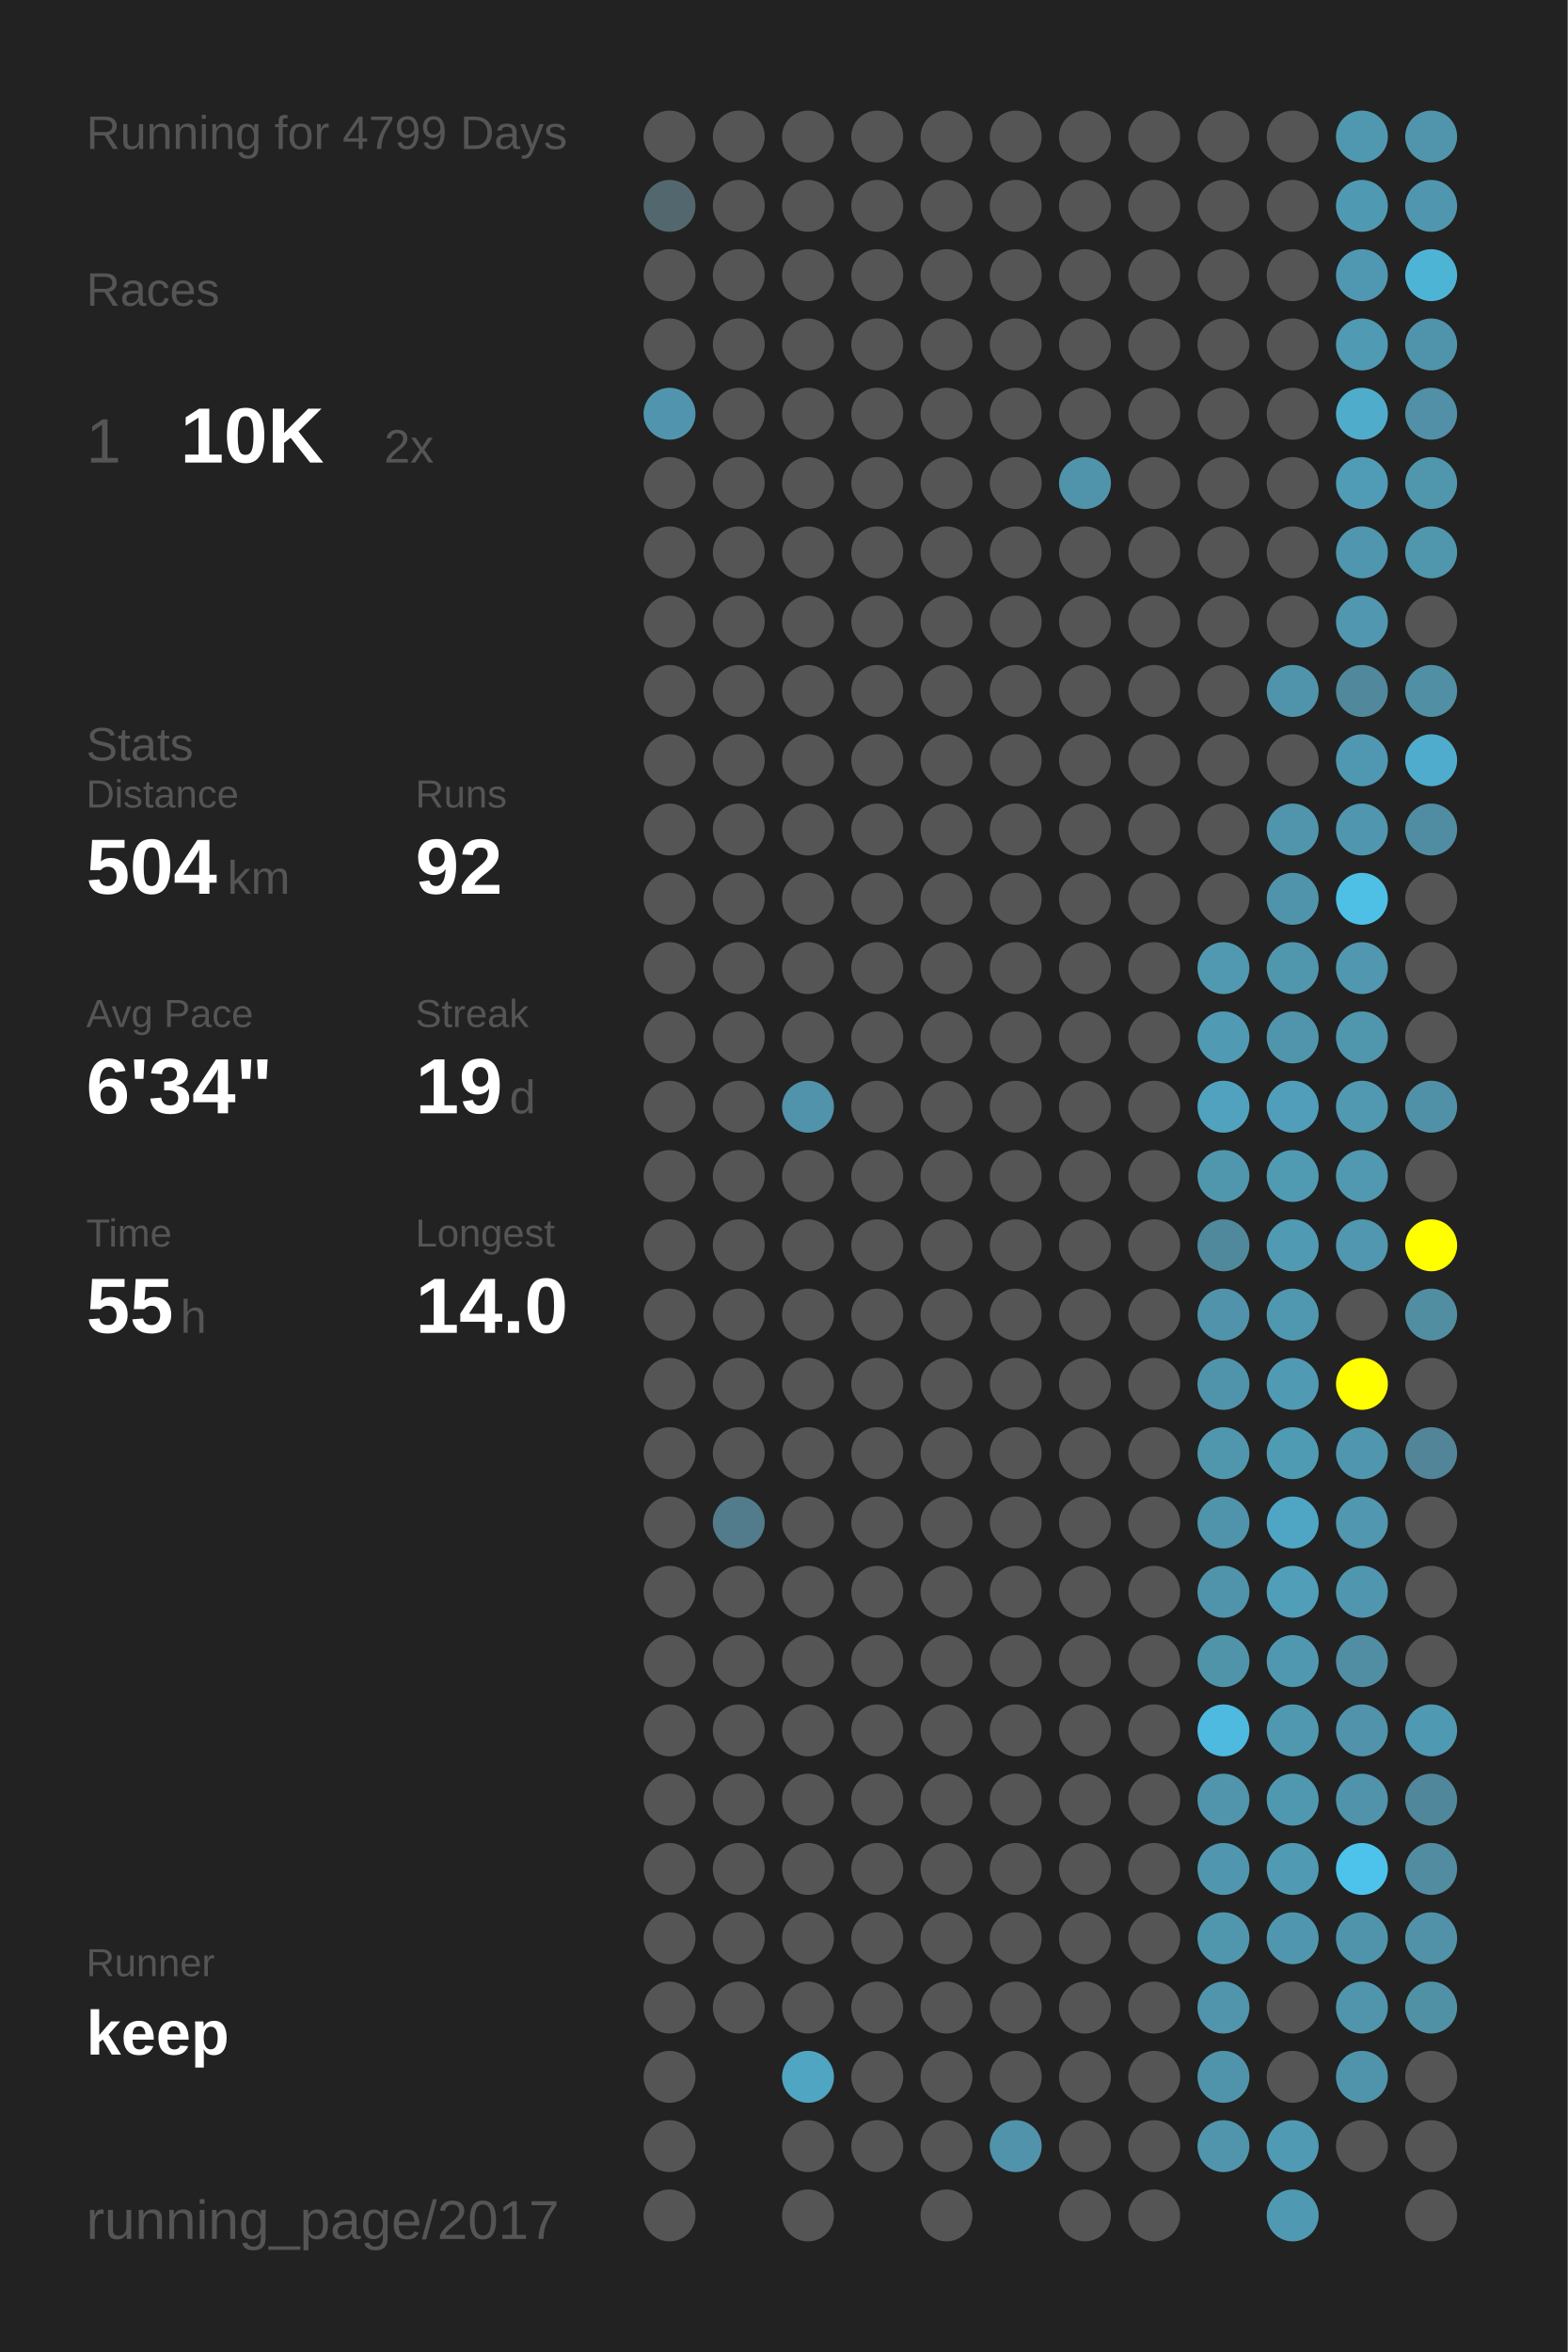
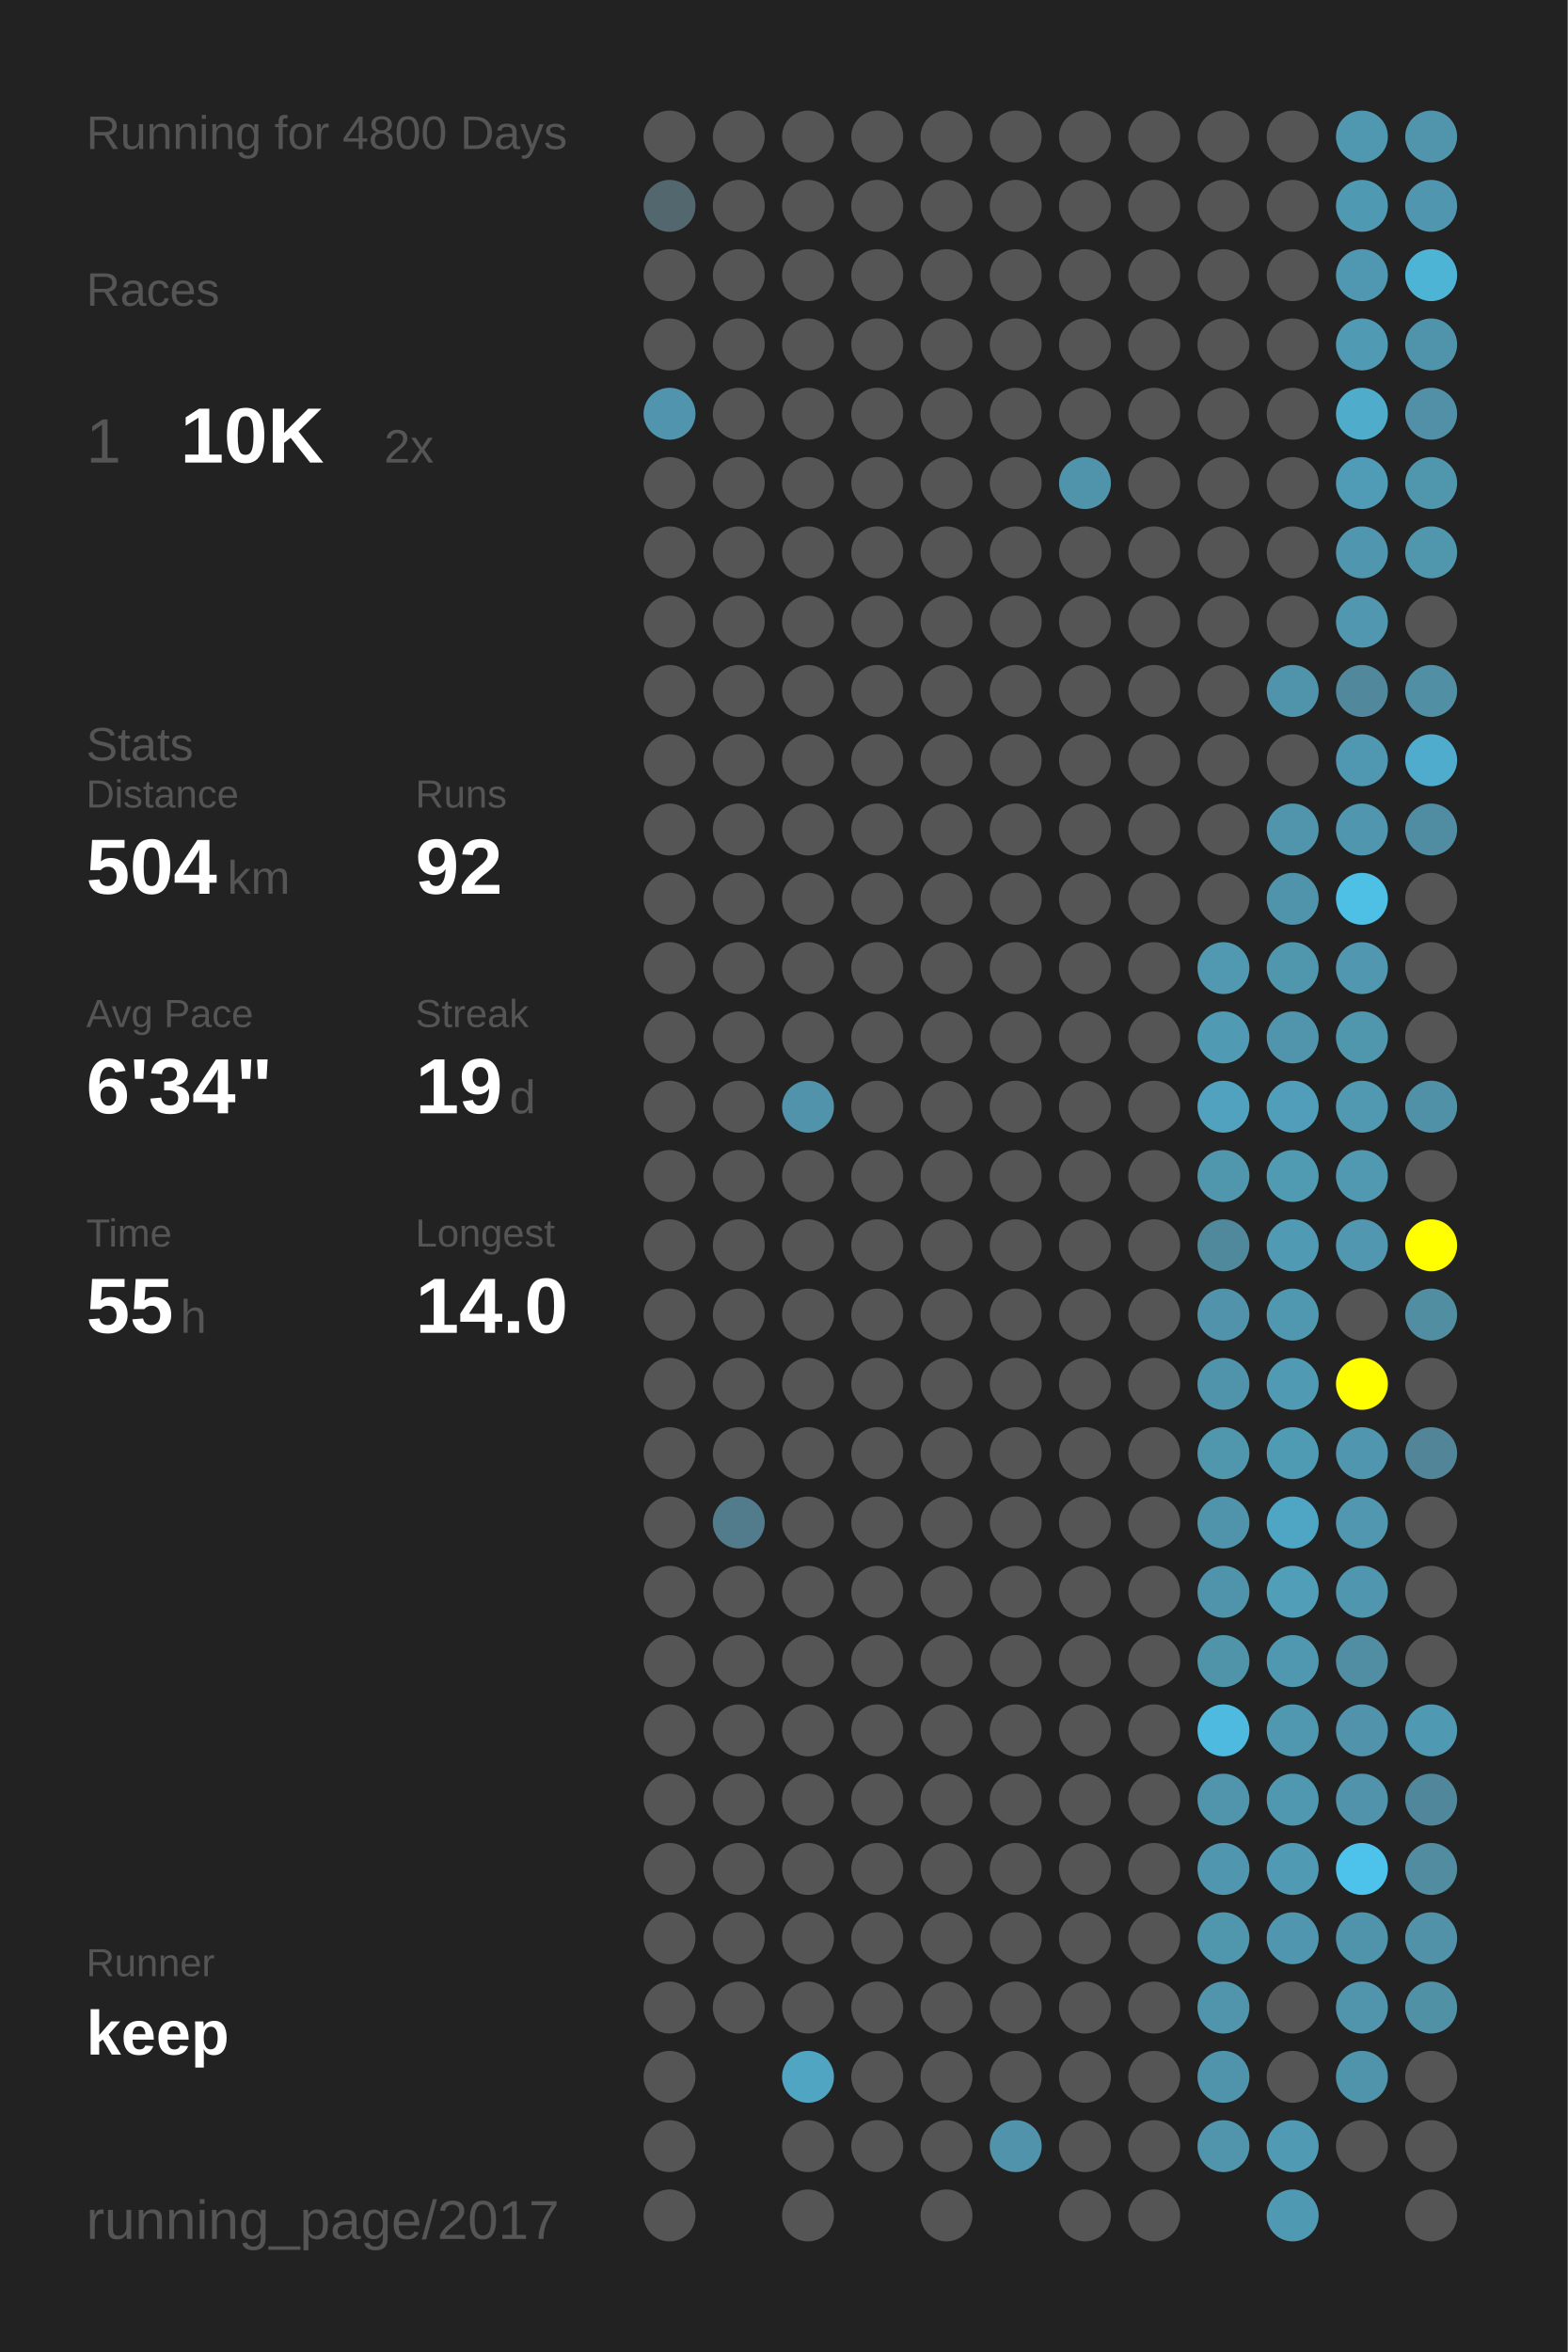
<svg xmlns="http://www.w3.org/2000/svg" baseProfile="full" height="300mm" version="1.1" viewBox="0,0,200,300" width="200mm">
  <defs />
  <rect fill="#222222" height="300" width="200" x="0" y="0" />
-   <text fill="#555555" style="font-size:6px; font-family:Arial;" x="11" y="19">Running for 4799 Days</text>
+   <text fill="#555555" style="font-size:6px; font-family:Arial;" x="11" y="19">Running for 4800 Days</text>
  <text fill="#555555" style="font-size:6px; font-family:Arial;" x="11" y="39">Races</text>
  <text fill="#555555" style="font-size:8px; font-family:Arial;" x="11" y="59">1</text>
  <text fill="#FFFFFF" style="font-size:10px; font-family:Arial; font-weight:bold;" x="23" y="59">10K</text>
  <text fill="#555555" style="font-size:6px; font-family:Arial;" x="49" y="59">2x</text>
  <text fill="#555555" style="font-size:6px; font-family:Arial;" x="11" y="97">Stats</text>
  <text fill="#555555" style="font-size:5px; font-family:Arial;" x="11" y="103">Distance</text>
  <text fill="#FFFFFF" style="font-size:10px; font-family:Arial; font-weight:bold;" x="11" y="114">504</text>
  <text fill="#555555" style="font-size:6px; font-family:Arial;" x="29" y="114">km</text>
  <text fill="#555555" style="font-size:5px; font-family:Arial;" x="53" y="103">Runs</text>
  <text fill="#FFFFFF" style="font-size:10px; font-family:Arial; font-weight:bold;" x="53" y="114">92</text>
  <text fill="#555555" style="font-size:5px; font-family:Arial;" x="11" y="131">Avg Pace</text>
  <text fill="#FFFFFF" style="font-size:10px; font-family:Arial; font-weight:bold;" x="11" y="142">6'34"</text>
  <text fill="#555555" style="font-size:5px; font-family:Arial;" x="53" y="131">Streak</text>
  <text fill="#FFFFFF" style="font-size:10px; font-family:Arial; font-weight:bold;" x="53" y="142">19</text>
  <text fill="#555555" style="font-size:6px; font-family:Arial;" x="65" y="142">d</text>
  <text fill="#555555" style="font-size:5px; font-family:Arial;" x="11" y="159">Time</text>
  <text fill="#FFFFFF" style="font-size:10px; font-family:Arial; font-weight:bold;" x="11" y="170">55</text>
  <text fill="#555555" style="font-size:6px; font-family:Arial;" x="23" y="170">h</text>
  <text fill="#555555" style="font-size:5px; font-family:Arial;" x="53" y="159">Longest</text>
  <text fill="#FFFFFF" style="font-size:10px; font-family:Arial; font-weight:bold;" x="53" y="170">14.0</text>
  <text fill="#555555" style="font-size:5px; font-family:Arial;" x="11" y="252.065">Runner</text>
  <text fill="#FFFFFF" style="font-size:8px; font-family:Arial; font-weight:bold;" x="11" y="262.065">keep</text>
  <text fill="#555555" style="font-size:7px; font-family:Arial;" x="11" y="285.581">running_page/2017</text>
  <circle cx="85.417" cy="17.419" fill="#555555" r="3.312" />
  <circle cx="85.417" cy="26.258" fill="#53676e" r="3.312" />
  <circle cx="85.417" cy="35.097" fill="#555555" r="3.312" />
  <circle cx="85.417" cy="43.935" fill="#555555" r="3.312" />
  <circle cx="85.417" cy="52.774" fill="#5095ad" r="3.312" />
  <circle cx="85.417" cy="61.613" fill="#555555" r="3.312" />
  <circle cx="85.417" cy="70.452" fill="#555555" r="3.312" />
  <circle cx="85.417" cy="79.29" fill="#555555" r="3.312" />
  <circle cx="85.417" cy="88.129" fill="#555555" r="3.312" />
  <circle cx="85.417" cy="96.968" fill="#555555" r="3.312" />
  <circle cx="85.417" cy="105.806" fill="#555555" r="3.312" />
  <circle cx="85.417" cy="114.645" fill="#555555" r="3.312" />
  <circle cx="85.417" cy="123.484" fill="#555555" r="3.312" />
  <circle cx="85.417" cy="132.323" fill="#555555" r="3.312" />
  <circle cx="85.417" cy="141.161" fill="#555555" r="3.312" />
  <circle cx="85.417" cy="150" fill="#555555" r="3.312" />
  <circle cx="85.417" cy="158.839" fill="#555555" r="3.312" />
  <circle cx="85.417" cy="167.677" fill="#555555" r="3.312" />
  <circle cx="85.417" cy="176.516" fill="#555555" r="3.312" />
  <circle cx="85.417" cy="185.355" fill="#555555" r="3.312" />
  <circle cx="85.417" cy="194.194" fill="#555555" r="3.312" />
  <circle cx="85.417" cy="203.032" fill="#555555" r="3.312" />
  <circle cx="85.417" cy="211.871" fill="#555555" r="3.312" />
  <circle cx="85.417" cy="220.71" fill="#555555" r="3.312" />
  <circle cx="85.417" cy="229.548" fill="#555555" r="3.312" />
  <circle cx="85.417" cy="238.387" fill="#555555" r="3.312" />
  <circle cx="85.417" cy="247.226" fill="#555555" r="3.312" />
  <circle cx="85.417" cy="256.065" fill="#555555" r="3.312" />
  <circle cx="85.417" cy="264.903" fill="#555555" r="3.312" />
  <circle cx="85.417" cy="273.742" fill="#555555" r="3.312" />
  <circle cx="85.417" cy="282.581" fill="#555555" r="3.312" />
  <circle cx="94.25" cy="17.419" fill="#555555" r="3.312" />
  <circle cx="94.25" cy="26.258" fill="#555555" r="3.312" />
  <circle cx="94.25" cy="35.097" fill="#555555" r="3.312" />
  <circle cx="94.25" cy="43.935" fill="#555555" r="3.312" />
  <circle cx="94.25" cy="52.774" fill="#555555" r="3.312" />
  <circle cx="94.25" cy="61.613" fill="#555555" r="3.312" />
  <circle cx="94.25" cy="70.452" fill="#555555" r="3.312" />
  <circle cx="94.25" cy="79.29" fill="#555555" r="3.312" />
  <circle cx="94.25" cy="88.129" fill="#555555" r="3.312" />
  <circle cx="94.25" cy="96.968" fill="#555555" r="3.312" />
  <circle cx="94.25" cy="105.806" fill="#555555" r="3.312" />
  <circle cx="94.25" cy="114.645" fill="#555555" r="3.312" />
  <circle cx="94.25" cy="123.484" fill="#555555" r="3.312" />
  <circle cx="94.25" cy="132.323" fill="#555555" r="3.312" />
  <circle cx="94.25" cy="141.161" fill="#555555" r="3.312" />
  <circle cx="94.25" cy="150" fill="#555555" r="3.312" />
  <circle cx="94.25" cy="158.839" fill="#555555" r="3.312" />
  <circle cx="94.25" cy="167.677" fill="#555555" r="3.312" />
  <circle cx="94.25" cy="176.516" fill="#555555" r="3.312" />
  <circle cx="94.25" cy="185.355" fill="#555555" r="3.312" />
  <circle cx="94.25" cy="194.194" fill="#527c8b" r="3.312" />
  <circle cx="94.25" cy="203.032" fill="#555555" r="3.312" />
  <circle cx="94.25" cy="211.871" fill="#555555" r="3.312" />
  <circle cx="94.25" cy="220.71" fill="#555555" r="3.312" />
  <circle cx="94.25" cy="229.548" fill="#555555" r="3.312" />
  <circle cx="94.25" cy="238.387" fill="#555555" r="3.312" />
  <circle cx="94.25" cy="247.226" fill="#555555" r="3.312" />
  <circle cx="94.25" cy="256.065" fill="#555555" r="3.312" />
  <circle cx="103.083" cy="17.419" fill="#555555" r="3.312" />
  <circle cx="103.083" cy="26.258" fill="#555555" r="3.312" />
  <circle cx="103.083" cy="35.097" fill="#555555" r="3.312" />
  <circle cx="103.083" cy="43.935" fill="#555555" r="3.312" />
  <circle cx="103.083" cy="52.774" fill="#555555" r="3.312" />
  <circle cx="103.083" cy="61.613" fill="#555555" r="3.312" />
  <circle cx="103.083" cy="70.452" fill="#555555" r="3.312" />
  <circle cx="103.083" cy="79.29" fill="#555555" r="3.312" />
  <circle cx="103.083" cy="88.129" fill="#555555" r="3.312" />
  <circle cx="103.083" cy="96.968" fill="#555555" r="3.312" />
  <circle cx="103.083" cy="105.806" fill="#555555" r="3.312" />
  <circle cx="103.083" cy="114.645" fill="#555555" r="3.312" />
  <circle cx="103.083" cy="123.484" fill="#555555" r="3.312" />
  <circle cx="103.083" cy="132.323" fill="#555555" r="3.312" />
  <circle cx="103.083" cy="141.161" fill="#5093aa" r="3.312" />
  <circle cx="103.083" cy="150" fill="#555555" r="3.312" />
  <circle cx="103.083" cy="158.839" fill="#555555" r="3.312" />
  <circle cx="103.083" cy="167.677" fill="#555555" r="3.312" />
  <circle cx="103.083" cy="176.516" fill="#555555" r="3.312" />
  <circle cx="103.083" cy="185.355" fill="#555555" r="3.312" />
  <circle cx="103.083" cy="194.194" fill="#555555" r="3.312" />
  <circle cx="103.083" cy="203.032" fill="#555555" r="3.312" />
  <circle cx="103.083" cy="211.871" fill="#555555" r="3.312" />
  <circle cx="103.083" cy="220.71" fill="#555555" r="3.312" />
  <circle cx="103.083" cy="229.548" fill="#555555" r="3.312" />
  <circle cx="103.083" cy="238.387" fill="#555555" r="3.312" />
  <circle cx="103.083" cy="247.226" fill="#555555" r="3.312" />
  <circle cx="103.083" cy="256.065" fill="#555555" r="3.312" />
  <circle cx="103.083" cy="264.903" fill="#4fa5c2" r="3.312" />
  <circle cx="103.083" cy="273.742" fill="#555555" r="3.312" />
  <circle cx="103.083" cy="282.581" fill="#555555" r="3.312" />
  <circle cx="111.917" cy="17.419" fill="#555555" r="3.312" />
  <circle cx="111.917" cy="26.258" fill="#555555" r="3.312" />
  <circle cx="111.917" cy="35.097" fill="#555555" r="3.312" />
  <circle cx="111.917" cy="43.935" fill="#555555" r="3.312" />
  <circle cx="111.917" cy="52.774" fill="#555555" r="3.312" />
  <circle cx="111.917" cy="61.613" fill="#555555" r="3.312" />
  <circle cx="111.917" cy="70.452" fill="#555555" r="3.312" />
  <circle cx="111.917" cy="79.29" fill="#555555" r="3.312" />
  <circle cx="111.917" cy="88.129" fill="#555555" r="3.312" />
  <circle cx="111.917" cy="96.968" fill="#555555" r="3.312" />
  <circle cx="111.917" cy="105.806" fill="#555555" r="3.312" />
  <circle cx="111.917" cy="114.645" fill="#555555" r="3.312" />
  <circle cx="111.917" cy="123.484" fill="#555555" r="3.312" />
  <circle cx="111.917" cy="132.323" fill="#555555" r="3.312" />
  <circle cx="111.917" cy="141.161" fill="#555555" r="3.312" />
  <circle cx="111.917" cy="150" fill="#555555" r="3.312" />
  <circle cx="111.917" cy="158.839" fill="#555555" r="3.312" />
  <circle cx="111.917" cy="167.677" fill="#555555" r="3.312" />
  <circle cx="111.917" cy="176.516" fill="#555555" r="3.312" />
  <circle cx="111.917" cy="185.355" fill="#555555" r="3.312" />
  <circle cx="111.917" cy="194.194" fill="#555555" r="3.312" />
  <circle cx="111.917" cy="203.032" fill="#555555" r="3.312" />
  <circle cx="111.917" cy="211.871" fill="#555555" r="3.312" />
  <circle cx="111.917" cy="220.71" fill="#555555" r="3.312" />
  <circle cx="111.917" cy="229.548" fill="#555555" r="3.312" />
  <circle cx="111.917" cy="238.387" fill="#555555" r="3.312" />
  <circle cx="111.917" cy="247.226" fill="#555555" r="3.312" />
  <circle cx="111.917" cy="256.065" fill="#555555" r="3.312" />
  <circle cx="111.917" cy="264.903" fill="#555555" r="3.312" />
  <circle cx="111.917" cy="273.742" fill="#555555" r="3.312" />
  <circle cx="120.75" cy="17.419" fill="#555555" r="3.312" />
  <circle cx="120.75" cy="26.258" fill="#555555" r="3.312" />
  <circle cx="120.75" cy="35.097" fill="#555555" r="3.312" />
  <circle cx="120.75" cy="43.935" fill="#555555" r="3.312" />
  <circle cx="120.75" cy="52.774" fill="#555555" r="3.312" />
  <circle cx="120.75" cy="61.613" fill="#555555" r="3.312" />
  <circle cx="120.75" cy="70.452" fill="#555555" r="3.312" />
  <circle cx="120.75" cy="79.29" fill="#555555" r="3.312" />
  <circle cx="120.75" cy="88.129" fill="#555555" r="3.312" />
  <circle cx="120.75" cy="96.968" fill="#555555" r="3.312" />
  <circle cx="120.75" cy="105.806" fill="#555555" r="3.312" />
  <circle cx="120.75" cy="114.645" fill="#555555" r="3.312" />
  <circle cx="120.75" cy="123.484" fill="#555555" r="3.312" />
  <circle cx="120.75" cy="132.323" fill="#555555" r="3.312" />
  <circle cx="120.75" cy="141.161" fill="#555555" r="3.312" />
  <circle cx="120.75" cy="150" fill="#555555" r="3.312" />
  <circle cx="120.75" cy="158.839" fill="#555555" r="3.312" />
  <circle cx="120.75" cy="167.677" fill="#555555" r="3.312" />
  <circle cx="120.75" cy="176.516" fill="#555555" r="3.312" />
  <circle cx="120.75" cy="185.355" fill="#555555" r="3.312" />
  <circle cx="120.75" cy="194.194" fill="#555555" r="3.312" />
  <circle cx="120.75" cy="203.032" fill="#555555" r="3.312" />
  <circle cx="120.75" cy="211.871" fill="#555555" r="3.312" />
  <circle cx="120.75" cy="220.71" fill="#555555" r="3.312" />
  <circle cx="120.75" cy="229.548" fill="#555555" r="3.312" />
  <circle cx="120.75" cy="238.387" fill="#555555" r="3.312" />
  <circle cx="120.75" cy="247.226" fill="#555555" r="3.312" />
  <circle cx="120.75" cy="256.065" fill="#555555" r="3.312" />
  <circle cx="120.75" cy="264.903" fill="#555555" r="3.312" />
  <circle cx="120.75" cy="273.742" fill="#555555" r="3.312" />
  <circle cx="120.75" cy="282.581" fill="#555555" r="3.312" />
  <circle cx="129.583" cy="17.419" fill="#555555" r="3.312" />
  <circle cx="129.583" cy="26.258" fill="#555555" r="3.312" />
  <circle cx="129.583" cy="35.097" fill="#555555" r="3.312" />
  <circle cx="129.583" cy="43.935" fill="#555555" r="3.312" />
  <circle cx="129.583" cy="52.774" fill="#555555" r="3.312" />
  <circle cx="129.583" cy="61.613" fill="#555555" r="3.312" />
  <circle cx="129.583" cy="70.452" fill="#555555" r="3.312" />
  <circle cx="129.583" cy="79.29" fill="#555555" r="3.312" />
  <circle cx="129.583" cy="88.129" fill="#555555" r="3.312" />
  <circle cx="129.583" cy="96.968" fill="#555555" r="3.312" />
  <circle cx="129.583" cy="105.806" fill="#555555" r="3.312" />
  <circle cx="129.583" cy="114.645" fill="#555555" r="3.312" />
  <circle cx="129.583" cy="123.484" fill="#555555" r="3.312" />
  <circle cx="129.583" cy="132.323" fill="#555555" r="3.312" />
  <circle cx="129.583" cy="141.161" fill="#555555" r="3.312" />
  <circle cx="129.583" cy="150" fill="#555555" r="3.312" />
  <circle cx="129.583" cy="158.839" fill="#555555" r="3.312" />
  <circle cx="129.583" cy="167.677" fill="#555555" r="3.312" />
  <circle cx="129.583" cy="176.516" fill="#555555" r="3.312" />
  <circle cx="129.583" cy="185.355" fill="#555555" r="3.312" />
  <circle cx="129.583" cy="194.194" fill="#555555" r="3.312" />
  <circle cx="129.583" cy="203.032" fill="#555555" r="3.312" />
  <circle cx="129.583" cy="211.871" fill="#555555" r="3.312" />
  <circle cx="129.583" cy="220.71" fill="#555555" r="3.312" />
  <circle cx="129.583" cy="229.548" fill="#555555" r="3.312" />
  <circle cx="129.583" cy="238.387" fill="#555555" r="3.312" />
  <circle cx="129.583" cy="247.226" fill="#555555" r="3.312" />
  <circle cx="129.583" cy="256.065" fill="#555555" r="3.312" />
  <circle cx="129.583" cy="264.903" fill="#555555" r="3.312" />
  <circle cx="129.583" cy="273.742" fill="#5093aa" r="3.312" />
  <circle cx="138.417" cy="17.419" fill="#555555" r="3.312" />
  <circle cx="138.417" cy="26.258" fill="#555555" r="3.312" />
  <circle cx="138.417" cy="35.097" fill="#555555" r="3.312" />
  <circle cx="138.417" cy="43.935" fill="#555555" r="3.312" />
  <circle cx="138.417" cy="52.774" fill="#555555" r="3.312" />
  <circle cx="138.417" cy="61.613" fill="#5094ab" r="3.312" />
  <circle cx="138.417" cy="70.452" fill="#555555" r="3.312" />
  <circle cx="138.417" cy="79.29" fill="#555555" r="3.312" />
  <circle cx="138.417" cy="88.129" fill="#555555" r="3.312" />
  <circle cx="138.417" cy="96.968" fill="#555555" r="3.312" />
  <circle cx="138.417" cy="105.806" fill="#555555" r="3.312" />
  <circle cx="138.417" cy="114.645" fill="#555555" r="3.312" />
  <circle cx="138.417" cy="123.484" fill="#555555" r="3.312" />
  <circle cx="138.417" cy="132.323" fill="#555555" r="3.312" />
  <circle cx="138.417" cy="141.161" fill="#555555" r="3.312" />
  <circle cx="138.417" cy="150" fill="#555555" r="3.312" />
  <circle cx="138.417" cy="158.839" fill="#555555" r="3.312" />
  <circle cx="138.417" cy="167.677" fill="#555555" r="3.312" />
  <circle cx="138.417" cy="176.516" fill="#555555" r="3.312" />
  <circle cx="138.417" cy="185.355" fill="#555555" r="3.312" />
  <circle cx="138.417" cy="194.194" fill="#555555" r="3.312" />
  <circle cx="138.417" cy="203.032" fill="#555555" r="3.312" />
  <circle cx="138.417" cy="211.871" fill="#555555" r="3.312" />
  <circle cx="138.417" cy="220.71" fill="#555555" r="3.312" />
  <circle cx="138.417" cy="229.548" fill="#555555" r="3.312" />
  <circle cx="138.417" cy="238.387" fill="#555555" r="3.312" />
  <circle cx="138.417" cy="247.226" fill="#555555" r="3.312" />
  <circle cx="138.417" cy="256.065" fill="#555555" r="3.312" />
  <circle cx="138.417" cy="264.903" fill="#555555" r="3.312" />
  <circle cx="138.417" cy="273.742" fill="#555555" r="3.312" />
  <circle cx="138.417" cy="282.581" fill="#555555" r="3.312" />
  <circle cx="147.25" cy="17.419" fill="#555555" r="3.312" />
  <circle cx="147.25" cy="26.258" fill="#555555" r="3.312" />
  <circle cx="147.25" cy="35.097" fill="#555555" r="3.312" />
  <circle cx="147.25" cy="43.935" fill="#555555" r="3.312" />
  <circle cx="147.25" cy="52.774" fill="#555555" r="3.312" />
  <circle cx="147.25" cy="61.613" fill="#555555" r="3.312" />
  <circle cx="147.25" cy="70.452" fill="#555555" r="3.312" />
  <circle cx="147.25" cy="79.29" fill="#555555" r="3.312" />
  <circle cx="147.25" cy="88.129" fill="#555555" r="3.312" />
  <circle cx="147.25" cy="96.968" fill="#555555" r="3.312" />
  <circle cx="147.25" cy="105.806" fill="#555555" r="3.312" />
  <circle cx="147.25" cy="114.645" fill="#555555" r="3.312" />
  <circle cx="147.25" cy="123.484" fill="#555555" r="3.312" />
  <circle cx="147.25" cy="132.323" fill="#555555" r="3.312" />
  <circle cx="147.25" cy="141.161" fill="#555555" r="3.312" />
  <circle cx="147.25" cy="150" fill="#555555" r="3.312" />
  <circle cx="147.25" cy="158.839" fill="#555555" r="3.312" />
  <circle cx="147.25" cy="167.677" fill="#555555" r="3.312" />
  <circle cx="147.25" cy="176.516" fill="#555555" r="3.312" />
  <circle cx="147.25" cy="185.355" fill="#555555" r="3.312" />
  <circle cx="147.25" cy="194.194" fill="#555555" r="3.312" />
  <circle cx="147.25" cy="203.032" fill="#555555" r="3.312" />
  <circle cx="147.25" cy="211.871" fill="#555555" r="3.312" />
  <circle cx="147.25" cy="220.71" fill="#555555" r="3.312" />
  <circle cx="147.25" cy="229.548" fill="#555555" r="3.312" />
  <circle cx="147.25" cy="238.387" fill="#555555" r="3.312" />
  <circle cx="147.25" cy="247.226" fill="#555555" r="3.312" />
  <circle cx="147.25" cy="256.065" fill="#555555" r="3.312" />
  <circle cx="147.25" cy="264.903" fill="#555555" r="3.312" />
  <circle cx="147.25" cy="273.742" fill="#555555" r="3.312" />
  <circle cx="147.25" cy="282.581" fill="#555555" r="3.312" />
  <circle cx="156.083" cy="17.419" fill="#555555" r="3.312" />
  <circle cx="156.083" cy="26.258" fill="#555555" r="3.312" />
  <circle cx="156.083" cy="35.097" fill="#555555" r="3.312" />
  <circle cx="156.083" cy="43.935" fill="#555555" r="3.312" />
  <circle cx="156.083" cy="52.774" fill="#555555" r="3.312" />
  <circle cx="156.083" cy="61.613" fill="#555555" r="3.312" />
  <circle cx="156.083" cy="70.452" fill="#555555" r="3.312" />
  <circle cx="156.083" cy="79.29" fill="#555555" r="3.312" />
  <circle cx="156.083" cy="88.129" fill="#555555" r="3.312" />
  <circle cx="156.083" cy="96.968" fill="#555555" r="3.312" />
  <circle cx="156.083" cy="105.806" fill="#555555" r="3.312" />
  <circle cx="156.083" cy="114.645" fill="#555555" r="3.312" />
  <circle cx="156.083" cy="123.484" fill="#5099b1" r="3.312" />
  <circle cx="156.083" cy="132.323" fill="#509ab3" r="3.312" />
  <circle cx="156.083" cy="141.161" fill="#50a2be" r="3.312" />
  <circle cx="156.083" cy="150" fill="#5097ae" r="3.312" />
  <circle cx="156.083" cy="158.839" fill="#51899c" r="3.312" />
  <circle cx="156.083" cy="167.677" fill="#5093aa" r="3.312" />
  <circle cx="156.083" cy="176.516" fill="#5094ab" r="3.312" />
  <circle cx="156.083" cy="185.355" fill="#5096ad" r="3.312" />
  <circle cx="156.083" cy="194.194" fill="#5094ab" r="3.312" />
  <circle cx="156.083" cy="203.032" fill="#5094ab" r="3.312" />
  <circle cx="156.083" cy="211.871" fill="#5094aa" r="3.312" />
  <circle cx="156.083" cy="220.71" fill="#4ebadf" r="3.312" />
  <circle cx="156.083" cy="229.548" fill="#5095ac" r="3.312" />
  <circle cx="156.083" cy="238.387" fill="#5096ae" r="3.312" />
  <circle cx="156.083" cy="247.226" fill="#5097ae" r="3.312" />
  <circle cx="156.083" cy="256.065" fill="#5095ac" r="3.312" />
  <circle cx="156.083" cy="264.903" fill="#5094ab" r="3.312" />
  <circle cx="156.083" cy="273.742" fill="#5095ac" r="3.312" />
  <circle cx="164.917" cy="17.419" fill="#555555" r="3.312" />
  <circle cx="164.917" cy="26.258" fill="#555555" r="3.312" />
  <circle cx="164.917" cy="35.097" fill="#555555" r="3.312" />
  <circle cx="164.917" cy="43.935" fill="#555555" r="3.312" />
  <circle cx="164.917" cy="52.774" fill="#555555" r="3.312" />
  <circle cx="164.917" cy="61.613" fill="#555555" r="3.312" />
  <circle cx="164.917" cy="70.452" fill="#555555" r="3.312" />
  <circle cx="164.917" cy="79.29" fill="#555555" r="3.312" />
  <circle cx="164.917" cy="88.129" fill="#5094ab" r="3.312" />
  <circle cx="164.917" cy="96.968" fill="#555555" r="3.312" />
  <circle cx="164.917" cy="105.806" fill="#5095ac" r="3.312" />
  <circle cx="164.917" cy="114.645" fill="#5094ab" r="3.312" />
  <circle cx="164.917" cy="123.484" fill="#5096ad" r="3.312" />
  <circle cx="164.917" cy="132.323" fill="#5095ac" r="3.312" />
  <circle cx="164.917" cy="141.161" fill="#509eb9" r="3.312" />
  <circle cx="164.917" cy="150" fill="#509ab2" r="3.312" />
  <circle cx="164.917" cy="158.839" fill="#509ab4" r="3.312" />
  <circle cx="164.917" cy="167.677" fill="#5098b0" r="3.312" />
  <circle cx="164.917" cy="176.516" fill="#509ab3" r="3.312" />
  <circle cx="164.917" cy="185.355" fill="#509bb4" r="3.312" />
  <circle cx="164.917" cy="194.194" fill="#4fa6c4" r="3.312" />
  <circle cx="164.917" cy="203.032" fill="#509eb8" r="3.312" />
  <circle cx="164.917" cy="211.871" fill="#5098b0" r="3.312" />
  <circle cx="164.917" cy="220.71" fill="#5098b0" r="3.312" />
  <circle cx="164.917" cy="229.548" fill="#5098b0" r="3.312" />
  <circle cx="164.917" cy="238.387" fill="#509ab3" r="3.312" />
  <circle cx="164.917" cy="247.226" fill="#5096ae" r="3.312" />
  <circle cx="164.917" cy="256.065" fill="#555555" r="3.312" />
  <circle cx="164.917" cy="264.903" fill="#555555" r="3.312" />
  <circle cx="164.917" cy="273.742" fill="#509ab3" r="3.312" />
  <circle cx="164.917" cy="282.581" fill="#5099b2" r="3.312" />
  <circle cx="173.75" cy="17.419" fill="#5098b0" r="3.312" />
  <circle cx="173.75" cy="26.258" fill="#5099b2" r="3.312" />
  <circle cx="173.75" cy="35.097" fill="#5098b1" r="3.312" />
  <circle cx="173.75" cy="43.935" fill="#509ab3" r="3.312" />
  <circle cx="173.75" cy="52.774" fill="#4faccb" r="3.312" />
  <circle cx="173.75" cy="61.613" fill="#509bb5" r="3.312" />
  <circle cx="173.75" cy="70.452" fill="#5096ae" r="3.312" />
  <circle cx="173.75" cy="79.29" fill="#5097af" r="3.312" />
  <circle cx="173.75" cy="88.129" fill="#51889b" r="3.312" />
  <circle cx="173.75" cy="96.968" fill="#5098b1" r="3.312" />
  <circle cx="173.75" cy="105.806" fill="#5096ae" r="3.312" />
  <circle cx="173.75" cy="114.645" fill="#4ebfe5" r="3.312" />
  <circle cx="173.75" cy="123.484" fill="#5097af" r="3.312" />
  <circle cx="173.75" cy="132.323" fill="#5096ad" r="3.312" />
  <circle cx="173.75" cy="141.161" fill="#5099b1" r="3.312" />
  <circle cx="173.75" cy="150" fill="#5099b1" r="3.312" />
  <circle cx="173.75" cy="158.839" fill="#5097af" r="3.312" />
  <circle cx="173.75" cy="167.677" fill="#555555" r="3.312" />
  <circle cx="173.75" cy="176.516" fill="#FFFF00" r="3.312" />
  <circle cx="173.75" cy="185.355" fill="#5096ae" r="3.312" />
  <circle cx="173.75" cy="194.194" fill="#5097af" r="3.312" />
  <circle cx="173.75" cy="203.032" fill="#5096ae" r="3.312" />
  <circle cx="173.75" cy="211.871" fill="#518ea3" r="3.312" />
  <circle cx="173.75" cy="220.71" fill="#5093aa" r="3.312" />
  <circle cx="173.75" cy="229.548" fill="#5093aa" r="3.312" />
  <circle cx="173.75" cy="238.387" fill="#4dc3eb" r="3.312" />
  <circle cx="173.75" cy="247.226" fill="#5094ab" r="3.312" />
  <circle cx="173.75" cy="256.065" fill="#5095ac" r="3.312" />
  <circle cx="173.75" cy="264.903" fill="#5094ab" r="3.312" />
  <circle cx="173.75" cy="273.742" fill="#555555" r="3.312" />
  <circle cx="182.583" cy="17.419" fill="#5095ac" r="3.312" />
  <circle cx="182.583" cy="26.258" fill="#5096ae" r="3.312" />
  <circle cx="182.583" cy="35.097" fill="#4eb4d6" r="3.312" />
  <circle cx="182.583" cy="43.935" fill="#5094ab" r="3.312" />
  <circle cx="182.583" cy="52.774" fill="#5190a6" r="3.312" />
  <circle cx="182.583" cy="61.613" fill="#5096ad" r="3.312" />
  <circle cx="182.583" cy="70.452" fill="#5096ad" r="3.312" />
  <circle cx="182.583" cy="79.29" fill="#555555" r="3.312" />
  <circle cx="182.583" cy="88.129" fill="#518fa4" r="3.312" />
  <circle cx="182.583" cy="96.968" fill="#4faccc" r="3.312" />
  <circle cx="182.583" cy="105.806" fill="#518da2" r="3.312" />
  <circle cx="182.583" cy="114.645" fill="#555555" r="3.312" />
  <circle cx="182.583" cy="123.484" fill="#555555" r="3.312" />
  <circle cx="182.583" cy="132.323" fill="#555555" r="3.312" />
  <circle cx="182.583" cy="141.161" fill="#5191a7" r="3.312" />
  <circle cx="182.583" cy="150" fill="#555555" r="3.312" />
  <circle cx="182.583" cy="158.839" fill="#FFFF00" r="3.312" />
  <circle cx="182.583" cy="167.677" fill="#518ea2" r="3.312" />
  <circle cx="182.583" cy="176.516" fill="#555555" r="3.312" />
  <circle cx="182.583" cy="185.355" fill="#518597" r="3.312" />
  <circle cx="182.583" cy="194.194" fill="#555555" r="3.312" />
  <circle cx="182.583" cy="203.032" fill="#555555" r="3.312" />
  <circle cx="182.583" cy="211.871" fill="#555555" r="3.312" />
  <circle cx="182.583" cy="220.71" fill="#5099b2" r="3.312" />
  <circle cx="182.583" cy="229.548" fill="#51879a" r="3.312" />
  <circle cx="182.583" cy="238.387" fill="#518ca0" r="3.312" />
  <circle cx="182.583" cy="247.226" fill="#5192a8" r="3.312" />
  <circle cx="182.583" cy="256.065" fill="#5191a6" r="3.312" />
  <circle cx="182.583" cy="264.903" fill="#555555" r="3.312" />
  <circle cx="182.583" cy="273.742" fill="#555555" r="3.312" />
  <circle cx="182.583" cy="282.581" fill="#555555" r="3.312" />
</svg>
